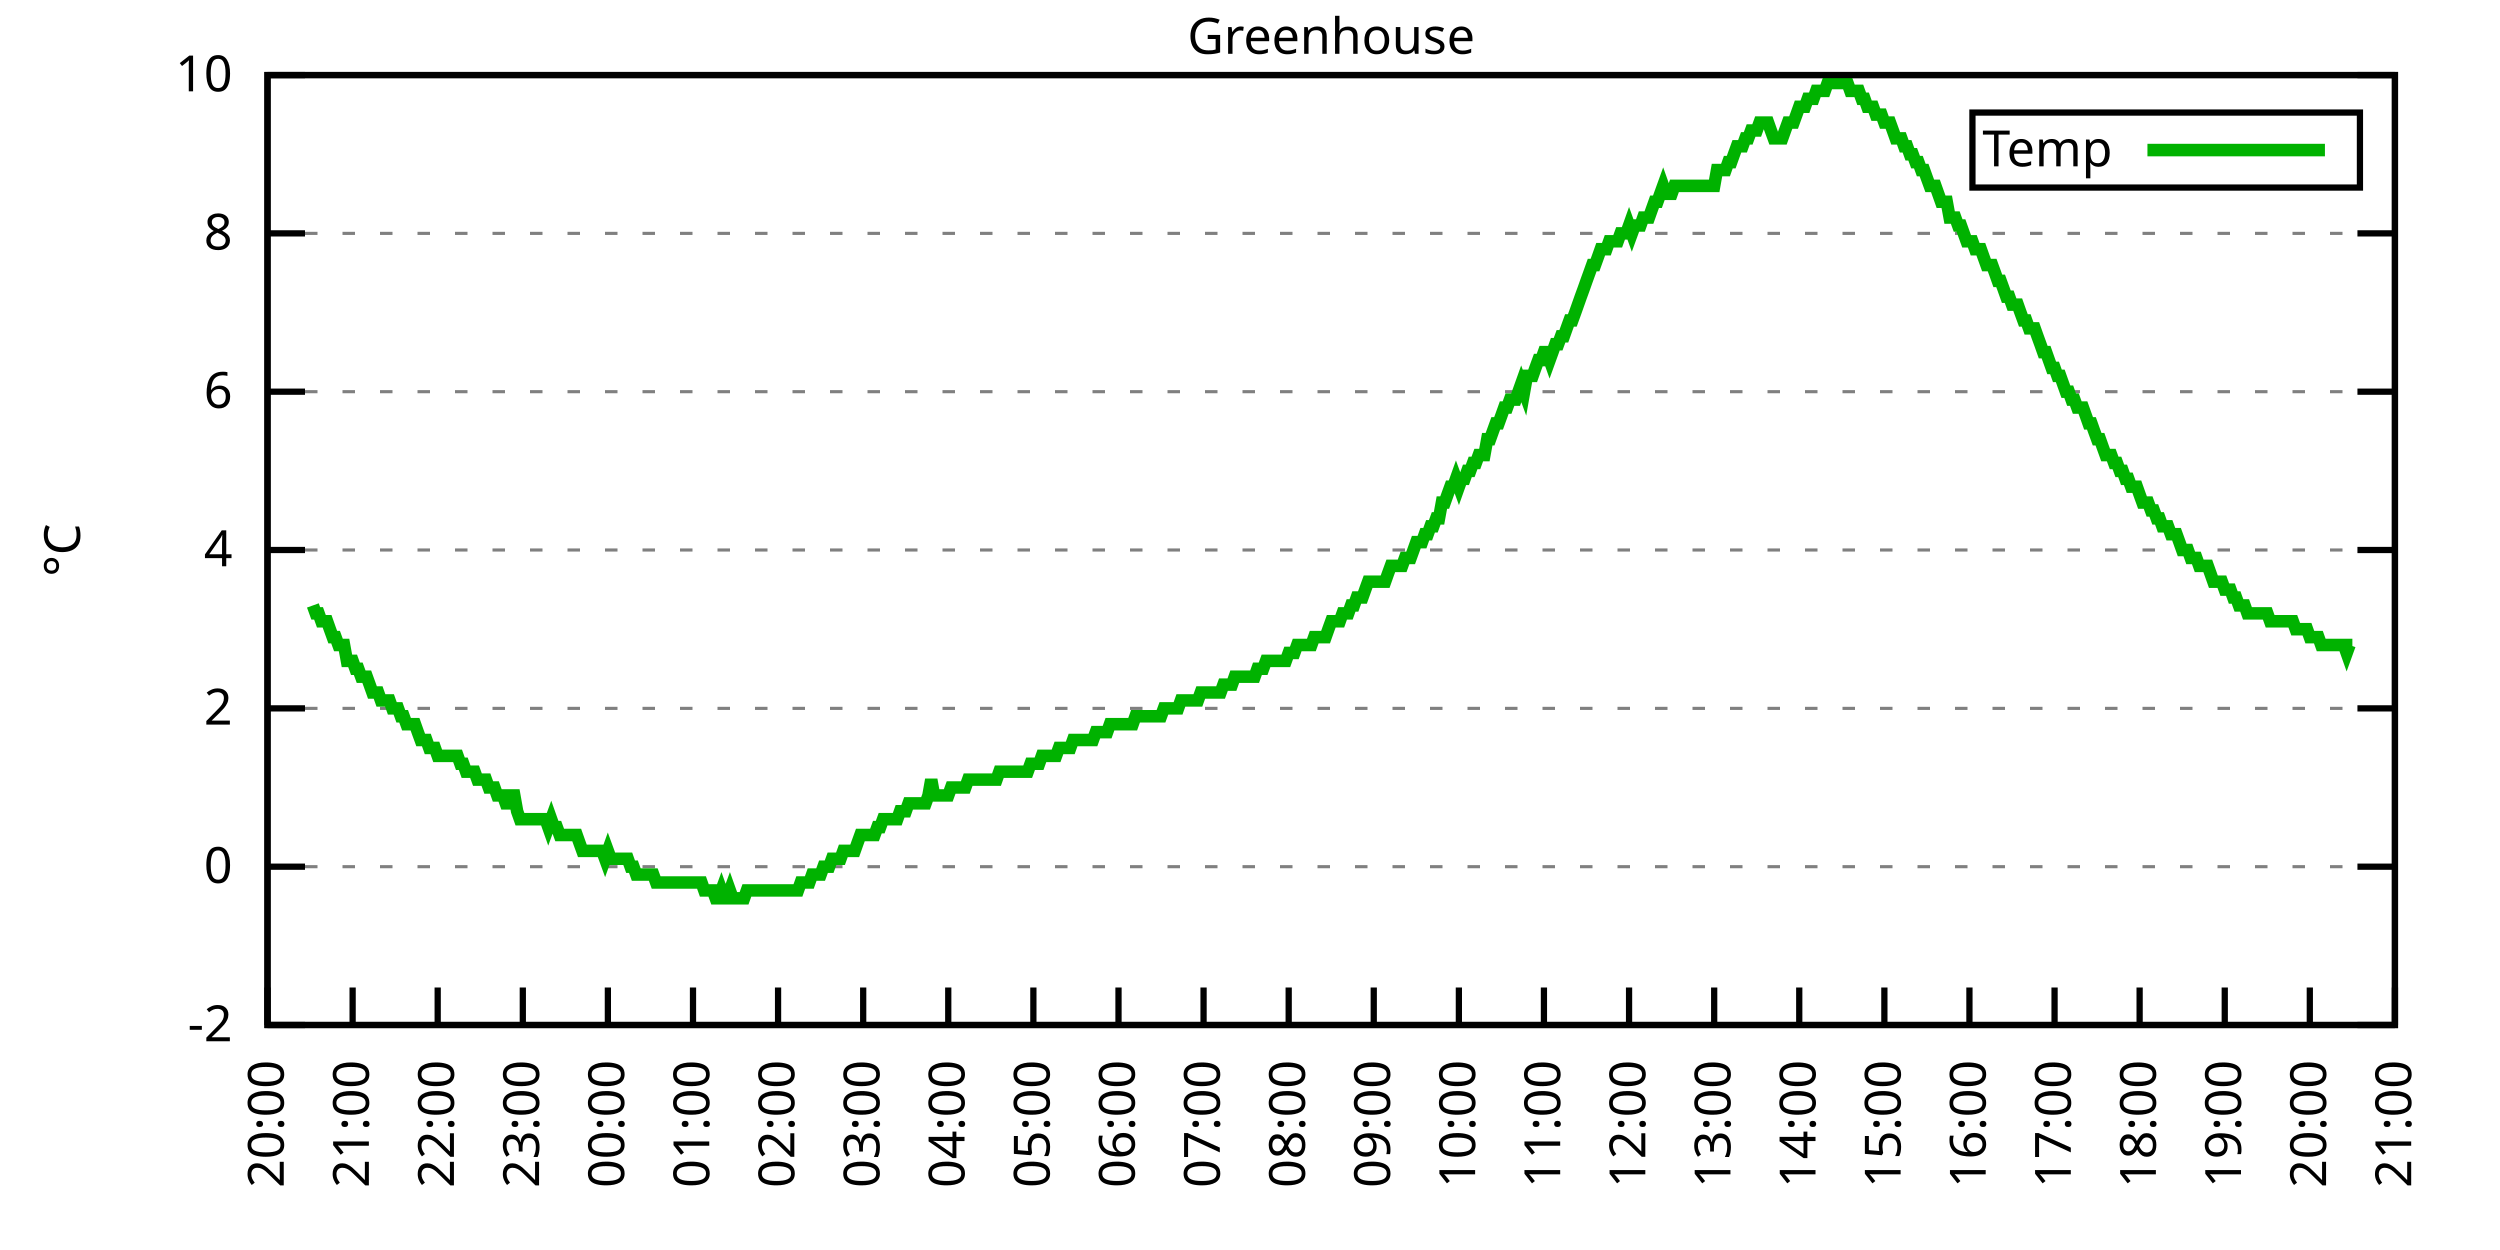
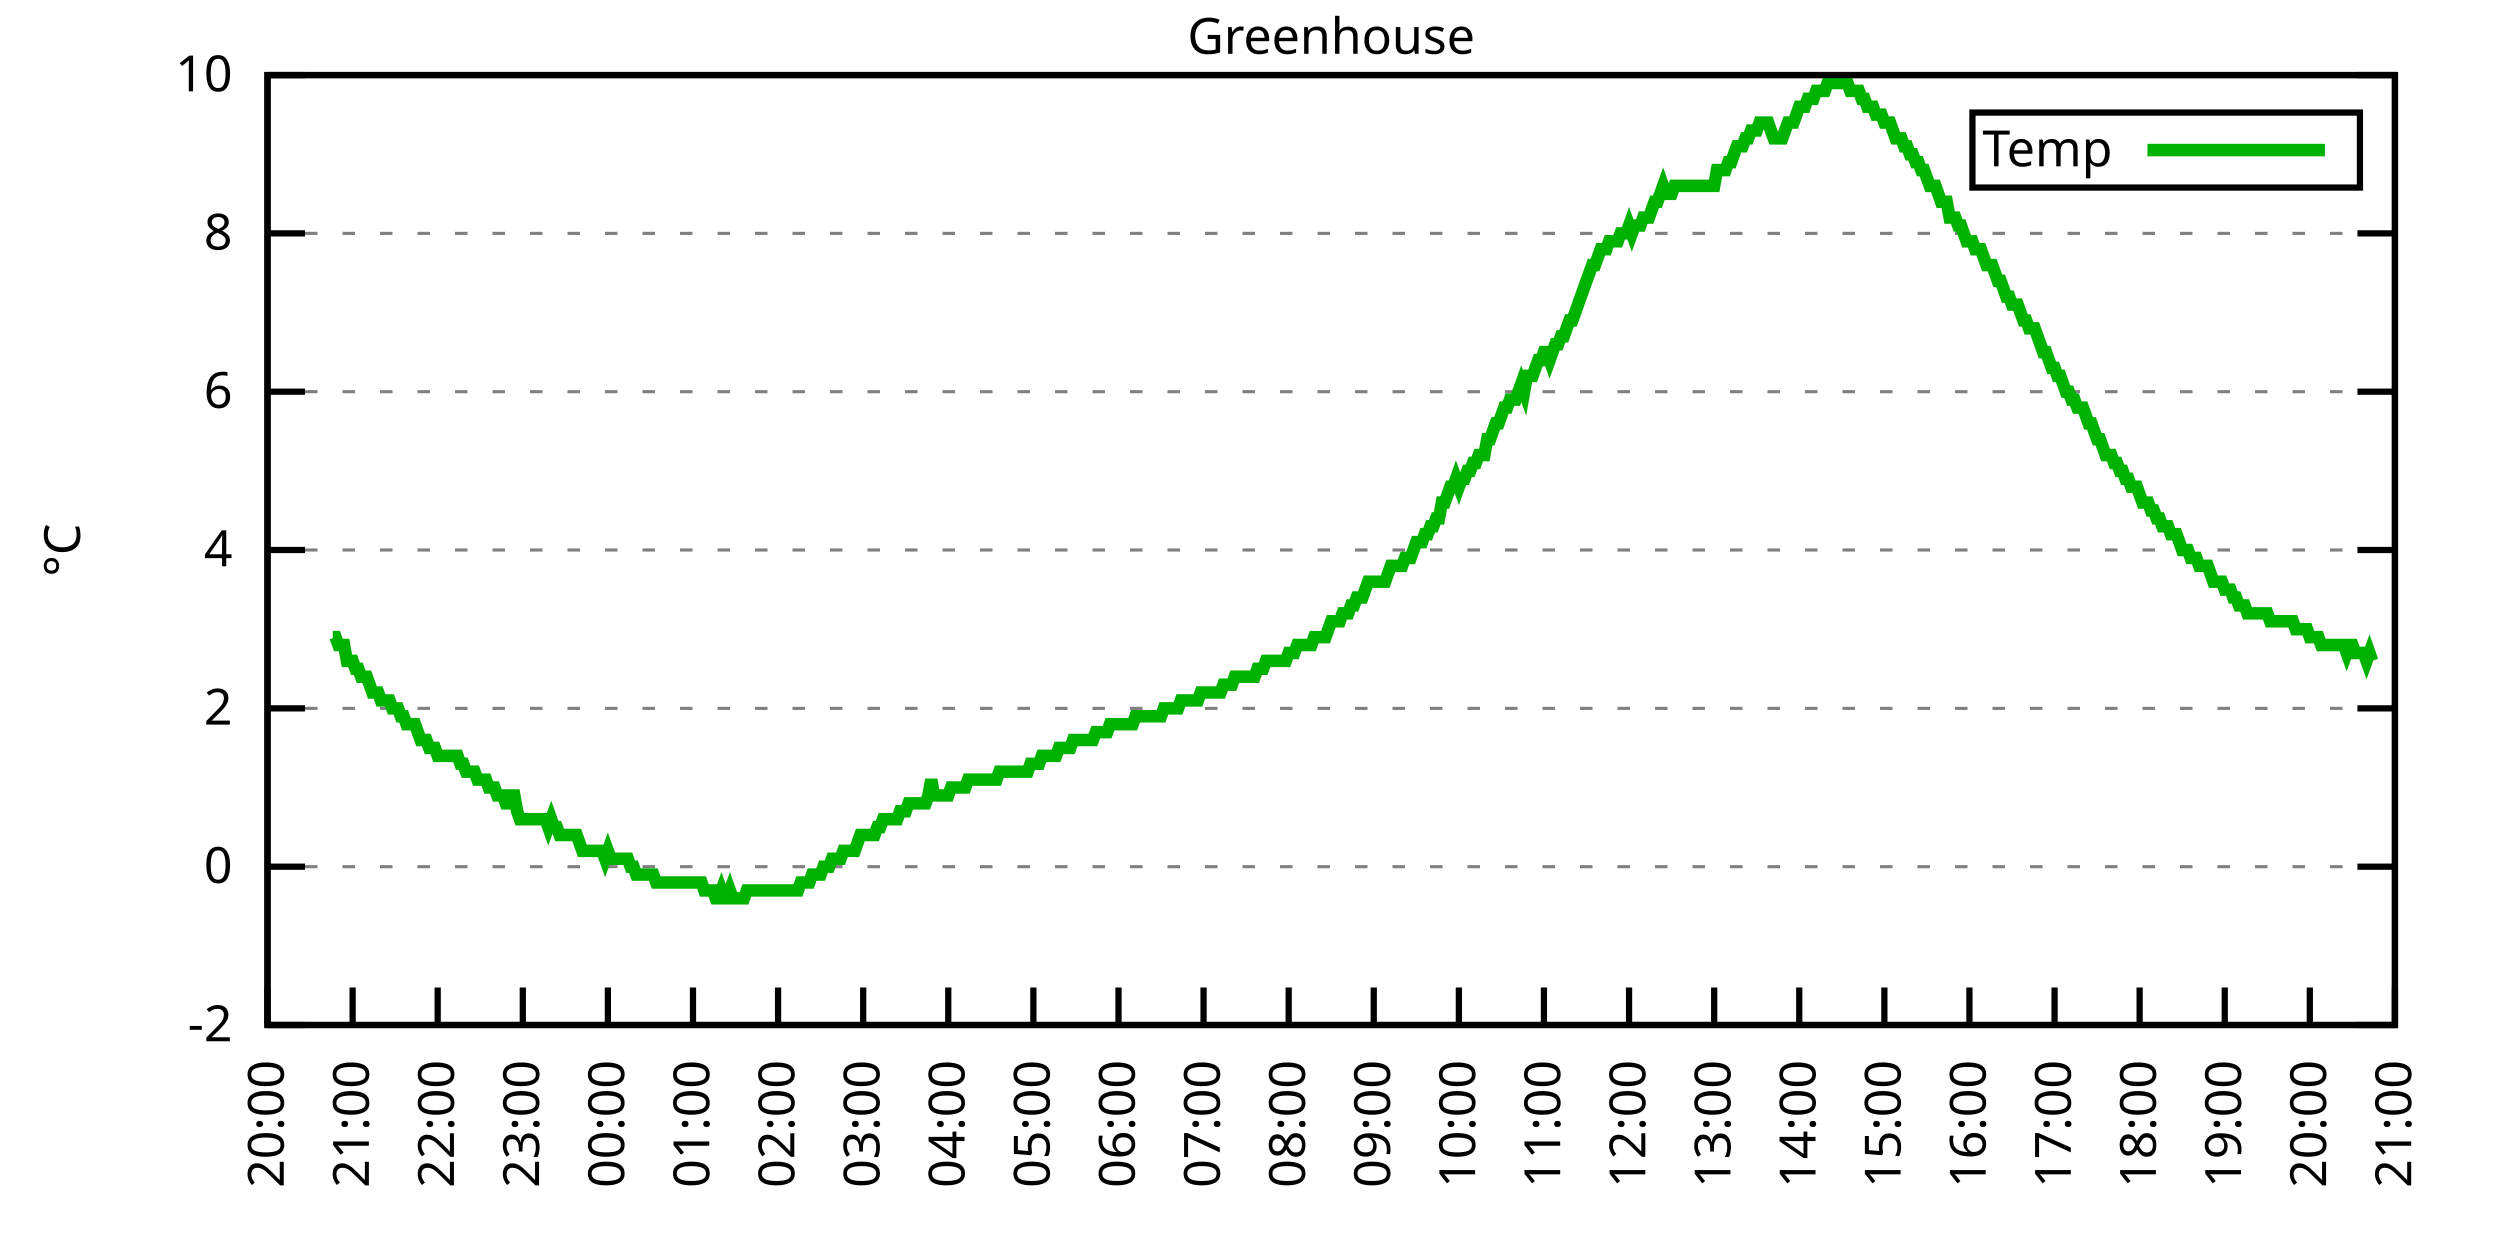
<svg xmlns="http://www.w3.org/2000/svg" xmlns:xlink="http://www.w3.org/1999/xlink" width="400" height="200" viewBox="0 0 400 200">
  <g id="gnuplot_canvas">
    <rect x="0" y="0" width="400" height="200" fill="none" />
    <defs>
      <circle id="gpDot" r="0.5" stroke-width="0.5" stroke="currentColor" />
      <path id="gpPt0" stroke-width="0.333" stroke="currentColor" d="M-1,0 h2 M0,-1 v2" />
      <path id="gpPt1" stroke-width="0.333" stroke="currentColor" d="M-1,-1 L1,1 M1,-1 L-1,1" />
      <path id="gpPt2" stroke-width="0.333" stroke="currentColor" d="M-1,0 L1,0 M0,-1 L0,1 M-1,-1 L1,1 M-1,1 L1,-1" />
      <rect id="gpPt3" stroke-width="0.333" stroke="currentColor" x="-1" y="-1" width="2" height="2" />
      <rect id="gpPt4" stroke-width="0.333" stroke="currentColor" fill="currentColor" x="-1" y="-1" width="2" height="2" />
      <circle id="gpPt5" stroke-width="0.333" stroke="currentColor" cx="0" cy="0" r="1" />
      <use xlink:href="#gpPt5" id="gpPt6" fill="currentColor" stroke="none" />
      <path id="gpPt7" stroke-width="0.333" stroke="currentColor" d="M0,-1.33 L-1.33,0.67 L1.33,0.67 z" />
      <use xlink:href="#gpPt7" id="gpPt8" fill="currentColor" stroke="none" />
      <use xlink:href="#gpPt7" id="gpPt9" stroke="currentColor" transform="rotate(180)" />
      <use xlink:href="#gpPt9" id="gpPt10" fill="currentColor" stroke="none" />
      <use xlink:href="#gpPt3" id="gpPt11" stroke="currentColor" transform="rotate(45)" />
      <use xlink:href="#gpPt11" id="gpPt12" fill="currentColor" stroke="none" />
      <path id="gpPt13" stroke-width="0.333" stroke="currentColor" d="M0,1.330 L1.265,0.411 L0.782,-1.067 L-0.782,-1.076 L-1.265,0.411 z" />
      <use xlink:href="#gpPt13" id="gpPt14" fill="currentColor" stroke="none" />
      <filter id="textbox" filterUnits="objectBoundingBox" x="0" y="0" height="1" width="1">
        <feFlood flood-color="white" flood-opacity="1" result="bgnd" />
        <feComposite in="SourceGraphic" in2="bgnd" operator="atop" />
      </filter>
      <filter id="greybox" filterUnits="objectBoundingBox" x="0" y="0" height="1" width="1">
        <feFlood flood-color="lightgrey" flood-opacity="1" result="grey" />
        <feComposite in="SourceGraphic" in2="grey" operator="atop" />
      </filter>
    </defs>
    <g fill="none" color="white" stroke="currentColor" stroke-width="1.00" stroke-linecap="butt" stroke-linejoin="miter">
</g>
    <g fill="none" color="black" stroke="currentColor" stroke-width="1.00" stroke-linecap="butt" stroke-linejoin="miter">
      <g stroke="none" shape-rendering="crispEdges">
        <polygon fill="rgb(255, 255, 255)" points="42.80,164.00 383.18,164.00 383.18,12.02 42.80,12.02 " />
      </g>
    </g>
    <g fill="none" color="black" stroke="currentColor" stroke-width="1.00" stroke-linecap="butt" stroke-linejoin="miter">
</g>
    <g fill="none" color="black" stroke="black" stroke-width="0.50" stroke-linecap="butt" stroke-linejoin="miter">
</g>
    <g fill="none" color="gray" stroke="currentColor" stroke-width="0.50" stroke-linecap="butt" stroke-linejoin="miter">
      <path stroke="gray" stroke-dasharray="2,4" class="gridline" d="M42.80,164.00 L383.19,164.00  " />
    </g>
    <g fill="none" color="gray" stroke="gray" stroke-width="1.00" stroke-linecap="butt" stroke-linejoin="miter">
</g>
    <g fill="none" color="black" stroke="currentColor" stroke-width="1.00" stroke-linecap="butt" stroke-linejoin="miter">
      <path stroke="black" d="M42.80,164.00 L48.80,164.00 M383.19,164.00 L377.19,164.00  " />
      <g transform="translate(37.20,166.60)" stroke="none" fill="black" font-family="Sans" font-size="8.00" text-anchor="end">
        <text>
          <tspan font-family="Sans">-2</tspan>
        </text>
      </g>
    </g>
    <g fill="none" color="black" stroke="currentColor" stroke-width="1.00" stroke-linecap="butt" stroke-linejoin="miter">
</g>
    <g fill="none" color="black" stroke="black" stroke-width="0.50" stroke-linecap="butt" stroke-linejoin="miter">
</g>
    <g fill="none" color="gray" stroke="currentColor" stroke-width="0.50" stroke-linecap="butt" stroke-linejoin="miter">
      <path stroke="gray" stroke-dasharray="2,4" class="gridline" d="M42.80,138.67 L383.19,138.67  " />
    </g>
    <g fill="none" color="gray" stroke="gray" stroke-width="1.00" stroke-linecap="butt" stroke-linejoin="miter">
</g>
    <g fill="none" color="black" stroke="currentColor" stroke-width="1.00" stroke-linecap="butt" stroke-linejoin="miter">
      <path stroke="black" d="M42.80,138.67 L48.80,138.67 M383.19,138.67 L377.19,138.67  " />
      <g transform="translate(37.20,141.27)" stroke="none" fill="black" font-family="Sans" font-size="8.00" text-anchor="end">
        <text>
          <tspan font-family="Sans"> 0</tspan>
        </text>
      </g>
    </g>
    <g fill="none" color="black" stroke="currentColor" stroke-width="1.00" stroke-linecap="butt" stroke-linejoin="miter">
</g>
    <g fill="none" color="black" stroke="black" stroke-width="0.50" stroke-linecap="butt" stroke-linejoin="miter">
</g>
    <g fill="none" color="gray" stroke="currentColor" stroke-width="0.50" stroke-linecap="butt" stroke-linejoin="miter">
      <path stroke="gray" stroke-dasharray="2,4" class="gridline" d="M42.80,113.34 L383.19,113.34  " />
    </g>
    <g fill="none" color="gray" stroke="gray" stroke-width="1.00" stroke-linecap="butt" stroke-linejoin="miter">
</g>
    <g fill="none" color="black" stroke="currentColor" stroke-width="1.00" stroke-linecap="butt" stroke-linejoin="miter">
      <path stroke="black" d="M42.80,113.34 L48.80,113.34 M383.19,113.34 L377.19,113.34  " />
      <g transform="translate(37.20,115.94)" stroke="none" fill="black" font-family="Sans" font-size="8.00" text-anchor="end">
        <text>
          <tspan font-family="Sans"> 2</tspan>
        </text>
      </g>
    </g>
    <g fill="none" color="black" stroke="currentColor" stroke-width="1.00" stroke-linecap="butt" stroke-linejoin="miter">
</g>
    <g fill="none" color="black" stroke="black" stroke-width="0.50" stroke-linecap="butt" stroke-linejoin="miter">
</g>
    <g fill="none" color="gray" stroke="currentColor" stroke-width="0.50" stroke-linecap="butt" stroke-linejoin="miter">
      <path stroke="gray" stroke-dasharray="2,4" class="gridline" d="M42.80,88.00 L383.19,88.00  " />
    </g>
    <g fill="none" color="gray" stroke="gray" stroke-width="1.00" stroke-linecap="butt" stroke-linejoin="miter">
</g>
    <g fill="none" color="black" stroke="currentColor" stroke-width="1.00" stroke-linecap="butt" stroke-linejoin="miter">
      <path stroke="black" d="M42.80,88.00 L48.80,88.00 M383.19,88.00 L377.19,88.00  " />
      <g transform="translate(37.20,90.60)" stroke="none" fill="black" font-family="Sans" font-size="8.00" text-anchor="end">
        <text>
          <tspan font-family="Sans"> 4</tspan>
        </text>
      </g>
    </g>
    <g fill="none" color="black" stroke="currentColor" stroke-width="1.00" stroke-linecap="butt" stroke-linejoin="miter">
</g>
    <g fill="none" color="black" stroke="black" stroke-width="0.50" stroke-linecap="butt" stroke-linejoin="miter">
</g>
    <g fill="none" color="gray" stroke="currentColor" stroke-width="0.50" stroke-linecap="butt" stroke-linejoin="miter">
      <path stroke="gray" stroke-dasharray="2,4" class="gridline" d="M42.80,62.67 L383.19,62.67  " />
    </g>
    <g fill="none" color="gray" stroke="gray" stroke-width="1.00" stroke-linecap="butt" stroke-linejoin="miter">
</g>
    <g fill="none" color="black" stroke="currentColor" stroke-width="1.00" stroke-linecap="butt" stroke-linejoin="miter">
      <path stroke="black" d="M42.80,62.67 L48.80,62.67 M383.19,62.67 L377.19,62.67  " />
      <g transform="translate(37.20,65.27)" stroke="none" fill="black" font-family="Sans" font-size="8.00" text-anchor="end">
        <text>
          <tspan font-family="Sans"> 6</tspan>
        </text>
      </g>
    </g>
    <g fill="none" color="black" stroke="currentColor" stroke-width="1.00" stroke-linecap="butt" stroke-linejoin="miter">
</g>
    <g fill="none" color="black" stroke="black" stroke-width="0.50" stroke-linecap="butt" stroke-linejoin="miter">
</g>
    <g fill="none" color="gray" stroke="currentColor" stroke-width="0.50" stroke-linecap="butt" stroke-linejoin="miter">
      <path stroke="gray" stroke-dasharray="2,4" class="gridline" d="M42.80,37.34 L383.19,37.34  " />
    </g>
    <g fill="none" color="gray" stroke="gray" stroke-width="1.00" stroke-linecap="butt" stroke-linejoin="miter">
</g>
    <g fill="none" color="black" stroke="currentColor" stroke-width="1.00" stroke-linecap="butt" stroke-linejoin="miter">
      <path stroke="black" d="M42.80,37.34 L48.80,37.34 M383.19,37.34 L377.19,37.34  " />
      <g transform="translate(37.20,39.94)" stroke="none" fill="black" font-family="Sans" font-size="8.00" text-anchor="end">
        <text>
          <tspan font-family="Sans"> 8</tspan>
        </text>
      </g>
    </g>
    <g fill="none" color="black" stroke="currentColor" stroke-width="1.00" stroke-linecap="butt" stroke-linejoin="miter">
</g>
    <g fill="none" color="black" stroke="black" stroke-width="0.50" stroke-linecap="butt" stroke-linejoin="miter">
</g>
    <g fill="none" color="gray" stroke="currentColor" stroke-width="0.50" stroke-linecap="butt" stroke-linejoin="miter">
      <path stroke="gray" stroke-dasharray="2,4" class="gridline" d="M42.80,12.01 L383.19,12.01  " />
    </g>
    <g fill="none" color="gray" stroke="gray" stroke-width="1.00" stroke-linecap="butt" stroke-linejoin="miter">
</g>
    <g fill="none" color="black" stroke="currentColor" stroke-width="1.00" stroke-linecap="butt" stroke-linejoin="miter">
      <path stroke="black" d="M42.80,12.01 L48.80,12.01 M383.19,12.01 L377.19,12.01  " />
      <g transform="translate(37.20,14.61)" stroke="none" fill="black" font-family="Sans" font-size="8.00" text-anchor="end">
        <text>
          <tspan font-family="Sans"> 10</tspan>
        </text>
      </g>
    </g>
    <g fill="none" color="black" stroke="currentColor" stroke-width="1.00" stroke-linecap="butt" stroke-linejoin="miter">
      <path stroke="black" d="M42.80,164.00 L42.80,158.00  " />
      <g transform="translate(45.40,169.60) rotate(270.00)" stroke="none" fill="black" font-family="Sans" font-size="8.00" text-anchor="end">
        <text>
          <tspan font-family="Sans">20:00</tspan>
        </text>
      </g>
    </g>
    <g fill="none" color="black" stroke="currentColor" stroke-width="1.00" stroke-linecap="butt" stroke-linejoin="miter">
      <path stroke="black" d="M56.42,164.00 L56.42,158.00  " />
      <g transform="translate(59.02,169.60) rotate(270.00)" stroke="none" fill="black" font-family="Sans" font-size="8.00" text-anchor="end">
        <text>
          <tspan font-family="Sans">21:00</tspan>
        </text>
      </g>
    </g>
    <g fill="none" color="black" stroke="currentColor" stroke-width="1.00" stroke-linecap="butt" stroke-linejoin="miter">
      <path stroke="black" d="M70.03,164.00 L70.03,158.00  " />
      <g transform="translate(72.63,169.60) rotate(270.00)" stroke="none" fill="black" font-family="Sans" font-size="8.00" text-anchor="end">
        <text>
          <tspan font-family="Sans">22:00</tspan>
        </text>
      </g>
    </g>
    <g fill="none" color="black" stroke="currentColor" stroke-width="1.00" stroke-linecap="butt" stroke-linejoin="miter">
      <path stroke="black" d="M83.65,164.00 L83.65,158.00  " />
      <g transform="translate(86.25,169.60) rotate(270.00)" stroke="none" fill="black" font-family="Sans" font-size="8.00" text-anchor="end">
        <text>
          <tspan font-family="Sans">23:00</tspan>
        </text>
      </g>
    </g>
    <g fill="none" color="black" stroke="currentColor" stroke-width="1.00" stroke-linecap="butt" stroke-linejoin="miter">
      <path stroke="black" d="M97.26,164.00 L97.26,158.00  " />
      <g transform="translate(99.86,169.60) rotate(270.00)" stroke="none" fill="black" font-family="Sans" font-size="8.00" text-anchor="end">
        <text>
          <tspan font-family="Sans">00:00</tspan>
        </text>
      </g>
    </g>
    <g fill="none" color="black" stroke="currentColor" stroke-width="1.00" stroke-linecap="butt" stroke-linejoin="miter">
      <path stroke="black" d="M110.88,164.00 L110.88,158.00  " />
      <g transform="translate(113.48,169.60) rotate(270.00)" stroke="none" fill="black" font-family="Sans" font-size="8.00" text-anchor="end">
        <text>
          <tspan font-family="Sans">01:00</tspan>
        </text>
      </g>
    </g>
    <g fill="none" color="black" stroke="currentColor" stroke-width="1.00" stroke-linecap="butt" stroke-linejoin="miter">
      <path stroke="black" d="M124.49,164.00 L124.49,158.00  " />
      <g transform="translate(127.09,169.60) rotate(270.00)" stroke="none" fill="black" font-family="Sans" font-size="8.00" text-anchor="end">
        <text>
          <tspan font-family="Sans">02:00</tspan>
        </text>
      </g>
    </g>
    <g fill="none" color="black" stroke="currentColor" stroke-width="1.00" stroke-linecap="butt" stroke-linejoin="miter">
      <path stroke="black" d="M138.11,164.00 L138.11,158.00  " />
      <g transform="translate(140.71,169.60) rotate(270.00)" stroke="none" fill="black" font-family="Sans" font-size="8.00" text-anchor="end">
        <text>
          <tspan font-family="Sans">03:00</tspan>
        </text>
      </g>
    </g>
    <g fill="none" color="black" stroke="currentColor" stroke-width="1.00" stroke-linecap="butt" stroke-linejoin="miter">
      <path stroke="black" d="M151.72,164.00 L151.72,158.00  " />
      <g transform="translate(154.32,169.60) rotate(270.00)" stroke="none" fill="black" font-family="Sans" font-size="8.00" text-anchor="end">
        <text>
          <tspan font-family="Sans">04:00</tspan>
        </text>
      </g>
    </g>
    <g fill="none" color="black" stroke="currentColor" stroke-width="1.00" stroke-linecap="butt" stroke-linejoin="miter">
      <path stroke="black" d="M165.34,164.00 L165.34,158.00  " />
      <g transform="translate(167.94,169.60) rotate(270.00)" stroke="none" fill="black" font-family="Sans" font-size="8.00" text-anchor="end">
        <text>
          <tspan font-family="Sans">05:00</tspan>
        </text>
      </g>
    </g>
    <g fill="none" color="black" stroke="currentColor" stroke-width="1.00" stroke-linecap="butt" stroke-linejoin="miter">
      <path stroke="black" d="M178.96,164.00 L178.96,158.00  " />
      <g transform="translate(181.56,169.60) rotate(270.00)" stroke="none" fill="black" font-family="Sans" font-size="8.00" text-anchor="end">
        <text>
          <tspan font-family="Sans">06:00</tspan>
        </text>
      </g>
    </g>
    <g fill="none" color="black" stroke="currentColor" stroke-width="1.00" stroke-linecap="butt" stroke-linejoin="miter">
      <path stroke="black" d="M192.57,164.00 L192.57,158.00  " />
      <g transform="translate(195.17,169.60) rotate(270.00)" stroke="none" fill="black" font-family="Sans" font-size="8.00" text-anchor="end">
        <text>
          <tspan font-family="Sans">07:00</tspan>
        </text>
      </g>
    </g>
    <g fill="none" color="black" stroke="currentColor" stroke-width="1.00" stroke-linecap="butt" stroke-linejoin="miter">
      <path stroke="black" d="M206.19,164.00 L206.19,158.00  " />
      <g transform="translate(208.79,169.60) rotate(270.00)" stroke="none" fill="black" font-family="Sans" font-size="8.00" text-anchor="end">
        <text>
          <tspan font-family="Sans">08:00</tspan>
        </text>
      </g>
    </g>
    <g fill="none" color="black" stroke="currentColor" stroke-width="1.00" stroke-linecap="butt" stroke-linejoin="miter">
      <path stroke="black" d="M219.80,164.00 L219.80,158.00  " />
      <g transform="translate(222.40,169.60) rotate(270.00)" stroke="none" fill="black" font-family="Sans" font-size="8.00" text-anchor="end">
        <text>
          <tspan font-family="Sans">09:00</tspan>
        </text>
      </g>
    </g>
    <g fill="none" color="black" stroke="currentColor" stroke-width="1.00" stroke-linecap="butt" stroke-linejoin="miter">
      <path stroke="black" d="M233.42,164.00 L233.42,158.00  " />
      <g transform="translate(236.02,169.60) rotate(270.00)" stroke="none" fill="black" font-family="Sans" font-size="8.00" text-anchor="end">
        <text>
          <tspan font-family="Sans">10:00</tspan>
        </text>
      </g>
    </g>
    <g fill="none" color="black" stroke="currentColor" stroke-width="1.00" stroke-linecap="butt" stroke-linejoin="miter">
      <path stroke="black" d="M247.03,164.00 L247.03,158.00  " />
      <g transform="translate(249.63,169.60) rotate(270.00)" stroke="none" fill="black" font-family="Sans" font-size="8.00" text-anchor="end">
        <text>
          <tspan font-family="Sans">11:00</tspan>
        </text>
      </g>
    </g>
    <g fill="none" color="black" stroke="currentColor" stroke-width="1.00" stroke-linecap="butt" stroke-linejoin="miter">
      <path stroke="black" d="M260.65,164.00 L260.65,158.00  " />
      <g transform="translate(263.25,169.60) rotate(270.00)" stroke="none" fill="black" font-family="Sans" font-size="8.00" text-anchor="end">
        <text>
          <tspan font-family="Sans">12:00</tspan>
        </text>
      </g>
    </g>
    <g fill="none" color="black" stroke="currentColor" stroke-width="1.00" stroke-linecap="butt" stroke-linejoin="miter">
      <path stroke="black" d="M274.27,164.00 L274.27,158.00  " />
      <g transform="translate(276.87,169.60) rotate(270.00)" stroke="none" fill="black" font-family="Sans" font-size="8.00" text-anchor="end">
        <text>
          <tspan font-family="Sans">13:00</tspan>
        </text>
      </g>
    </g>
    <g fill="none" color="black" stroke="currentColor" stroke-width="1.00" stroke-linecap="butt" stroke-linejoin="miter">
      <path stroke="black" d="M287.88,164.00 L287.88,158.00  " />
      <g transform="translate(290.48,169.60) rotate(270.00)" stroke="none" fill="black" font-family="Sans" font-size="8.00" text-anchor="end">
        <text>
          <tspan font-family="Sans">14:00</tspan>
        </text>
      </g>
    </g>
    <g fill="none" color="black" stroke="currentColor" stroke-width="1.00" stroke-linecap="butt" stroke-linejoin="miter">
      <path stroke="black" d="M301.50,164.00 L301.50,158.00  " />
      <g transform="translate(304.10,169.60) rotate(270.00)" stroke="none" fill="black" font-family="Sans" font-size="8.00" text-anchor="end">
        <text>
          <tspan font-family="Sans">15:00</tspan>
        </text>
      </g>
    </g>
    <g fill="none" color="black" stroke="currentColor" stroke-width="1.00" stroke-linecap="butt" stroke-linejoin="miter">
      <path stroke="black" d="M315.11,164.00 L315.11,158.00  " />
      <g transform="translate(317.71,169.60) rotate(270.00)" stroke="none" fill="black" font-family="Sans" font-size="8.00" text-anchor="end">
        <text>
          <tspan font-family="Sans">16:00</tspan>
        </text>
      </g>
    </g>
    <g fill="none" color="black" stroke="currentColor" stroke-width="1.00" stroke-linecap="butt" stroke-linejoin="miter">
      <path stroke="black" d="M328.73,164.00 L328.73,158.00  " />
      <g transform="translate(331.33,169.60) rotate(270.00)" stroke="none" fill="black" font-family="Sans" font-size="8.00" text-anchor="end">
        <text>
          <tspan font-family="Sans">17:00</tspan>
        </text>
      </g>
    </g>
    <g fill="none" color="black" stroke="currentColor" stroke-width="1.00" stroke-linecap="butt" stroke-linejoin="miter">
      <path stroke="black" d="M342.34,164.00 L342.34,158.00  " />
      <g transform="translate(344.94,169.60) rotate(270.00)" stroke="none" fill="black" font-family="Sans" font-size="8.00" text-anchor="end">
        <text>
          <tspan font-family="Sans">18:00</tspan>
        </text>
      </g>
    </g>
    <g fill="none" color="black" stroke="currentColor" stroke-width="1.00" stroke-linecap="butt" stroke-linejoin="miter">
      <path stroke="black" d="M355.96,164.00 L355.96,158.00  " />
      <g transform="translate(358.56,169.60) rotate(270.00)" stroke="none" fill="black" font-family="Sans" font-size="8.00" text-anchor="end">
        <text>
          <tspan font-family="Sans">19:00</tspan>
        </text>
      </g>
    </g>
    <g fill="none" color="black" stroke="currentColor" stroke-width="1.00" stroke-linecap="butt" stroke-linejoin="miter">
      <path stroke="black" d="M369.57,164.00 L369.57,158.00  " />
      <g transform="translate(372.17,169.60) rotate(270.00)" stroke="none" fill="black" font-family="Sans" font-size="8.00" text-anchor="end">
        <text>
          <tspan font-family="Sans">20:00</tspan>
        </text>
      </g>
    </g>
    <g fill="none" color="black" stroke="currentColor" stroke-width="1.00" stroke-linecap="butt" stroke-linejoin="miter">
      <path stroke="black" d="M383.19,164.00 L383.19,158.00  " />
      <g transform="translate(385.79,169.60) rotate(270.00)" stroke="none" fill="black" font-family="Sans" font-size="8.00" text-anchor="end">
        <text>
          <tspan font-family="Sans">21:00</tspan>
        </text>
      </g>
    </g>
    <g fill="none" color="black" stroke="currentColor" stroke-width="1.00" stroke-linecap="butt" stroke-linejoin="miter">
</g>
    <g fill="none" color="black" stroke="currentColor" stroke-width="1.00" stroke-linecap="butt" stroke-linejoin="miter">
      <path stroke="black" d="M42.80,12.01 L42.80,164.00 L383.19,164.00 L383.19,12.01 L42.80,12.01 Z  " />
    </g>
    <g fill="none" color="black" stroke="currentColor" stroke-width="1.00" stroke-linecap="butt" stroke-linejoin="miter">
</g>
    <g fill="none" color="black" stroke="currentColor" stroke-width="1.00" stroke-linecap="butt" stroke-linejoin="miter">
      <path stroke="black" d="M315.59,30.01 L315.59,18.01 L377.59,18.01 L377.59,30.01 L315.59,30.01 Z  " />
    </g>
    <g id="Greenhouse_plot_1">
      <g fill="none" color="white" stroke="black" stroke-width="2.00" stroke-linecap="butt" stroke-linejoin="miter">
</g>
      <g fill="none" color="black" stroke="currentColor" stroke-width="2.00" stroke-linecap="butt" stroke-linejoin="miter">
        <g transform="translate(337.99,26.61)" stroke="none" fill="black" font-family="Sans" font-size="8.00" text-anchor="end">
          <text>
            <tspan font-family="Sans">Temp</tspan>
          </text>
        </g>
      </g>
      <g fill="none" color="black" stroke="currentColor" stroke-width="2.00" stroke-linecap="butt" stroke-linejoin="miter">
-         <path stroke="rgb(  0, 178,   0)" d="M343.59,24.01 L371.99,24.01 M50.06,96.87 L50.52,98.14 L50.97,98.14 L51.42,99.40 L51.88,99.40 L52.33,99.40   L52.78,100.67 L53.24,101.94 L53.69,101.94 L54.15,103.20 L54.60,103.20 L55.05,103.20 L55.51,105.74 L55.96,105.74   L56.42,105.74 L56.87,107.00 L57.32,107.00 L57.78,108.27 L58.23,108.27 L58.68,108.27 L59.14,109.54 L59.59,110.80   L60.05,110.80 L60.50,110.80 L60.95,112.07 L61.41,112.07 L61.86,112.07 L62.32,112.07 L62.77,113.34 L63.22,113.34   L63.68,113.34 L64.13,114.60 L64.58,114.60 L65.04,115.87 L65.49,115.87 L65.95,115.87 L66.40,115.87 L66.85,117.14   L67.31,118.40 L67.76,118.40 L68.22,118.40 L68.67,119.67 L69.12,119.67 L69.58,119.67 L70.03,120.94 L70.49,120.94   L70.94,120.94 L71.39,120.94 L71.85,120.94 L72.30,120.94 L72.75,120.94 L73.21,120.94 L73.66,122.20 L74.12,122.20   L74.57,123.47 L75.02,123.47 L75.48,123.47 L75.93,123.47 L76.39,124.74 L76.84,124.74 L77.29,124.74 L77.75,124.74   L78.20,126.00 L78.65,126.00 L79.11,126.00 L79.56,127.27 L80.02,127.27 L80.47,127.27 L80.92,128.54 L81.38,128.54   L81.83,127.27 L82.29,127.27 L82.74,129.80 L83.19,131.07 L83.65,131.07 L84.10,131.07 L84.55,131.07 L85.01,131.07   L85.46,131.07 L85.92,131.07 L86.37,131.07 L86.82,131.07 L87.28,131.07 L87.73,132.34 L88.19,131.07 L88.64,132.34   L89.09,132.34 L89.55,133.60 L90.00,133.60 L90.45,133.60 L90.91,133.60 L91.36,133.60 L91.82,133.60 L92.27,133.60   L92.72,134.87 L93.18,136.14 L93.63,136.14 L94.09,136.14 L94.54,136.14 L94.99,136.14 L95.45,136.14 L95.90,136.14   L96.35,136.14 L96.81,137.40 L97.26,136.14 L97.72,137.40 L98.17,137.40 L98.62,137.40 L99.08,137.40 L99.53,137.40   L99.99,137.40 L100.44,137.40 L100.89,138.67 L101.35,138.67 L101.80,139.93 L102.25,139.93 L102.71,139.93 L103.16,139.93   L103.62,139.93 L104.07,139.93 L104.52,139.93 L104.98,141.20 L105.43,141.20 L105.89,141.20 L106.34,141.20 L106.79,141.20   L107.25,141.20 L107.70,141.20 L108.15,141.20 L108.61,141.20 L109.06,141.20 L109.52,141.20 L109.97,141.20 L110.42,141.20   L110.88,141.20 L111.33,141.20 L111.79,141.20 L112.24,141.20 L112.69,142.47 L113.15,142.47 L113.60,142.47 L114.05,142.47   L114.51,143.73 L114.96,143.73 L115.42,142.47 L115.87,143.73 L116.32,143.73 L116.78,142.47 L117.23,143.73 L117.69,143.73   L118.14,143.73 L118.59,143.73 L119.05,143.73 L119.50,142.47 L119.96,142.47 L120.41,142.47 L120.86,142.47 L121.32,142.47   L121.77,142.47 L122.22,142.47 L122.68,142.47 L123.13,142.47 L123.59,142.47 L124.04,142.47 L124.49,142.47 L124.95,142.47   L125.40,142.47 L125.86,142.47 L126.31,142.47 L126.76,142.47 L127.22,142.47 L127.67,142.47 L128.12,141.20 L128.58,141.20   L129.03,141.20 L129.49,141.20 L129.94,139.93 L130.39,139.93 L130.85,139.93 L131.30,139.93 L131.76,138.67 L132.21,138.67   L132.66,138.67 L133.12,137.40 L133.57,137.40 L134.02,137.40 L134.48,137.40 L134.93,136.14 L135.39,136.14 L135.84,136.14   L136.29,136.14 L136.75,136.14 L137.20,134.87 L137.66,133.60 L138.11,133.60 L138.56,133.60 L139.02,133.60 L139.47,133.60   L139.92,133.60 L140.38,132.34 L140.83,132.34 L141.29,131.07 L141.74,131.07 L142.19,131.07 L142.65,131.07 L143.10,131.07   L143.56,131.07 L144.01,129.80 L144.46,129.80 L144.92,129.80 L145.37,128.54 L145.82,128.54 L146.28,128.54 L146.73,128.54   L147.19,128.54 L147.64,128.54 L148.09,128.54 L148.55,127.27 L149.00,124.74 L149.46,127.27 L149.91,127.27 L150.36,127.27   L150.82,127.27 L151.27,127.27 L151.72,127.27 L152.18,126.00 L152.63,126.00 L153.09,126.00 L153.54,126.00 L153.99,126.00   L154.45,126.00 L154.90,124.74 L155.36,124.74 L155.81,124.74 L156.26,124.74 L156.72,124.74 L157.17,124.74 L157.62,124.74   L158.08,124.74 L158.53,124.74 L158.99,124.74 L159.44,124.74 L159.89,123.47 L160.35,123.47 L160.80,123.47 L161.26,123.47   L161.71,123.47 L162.16,123.47 L162.62,123.47 L163.07,123.47 L163.52,123.47 L163.98,123.47 L164.43,123.47 L164.89,122.20   L165.34,122.20 L165.79,122.20 L166.25,122.20 L166.70,120.94 L167.16,120.94 L167.61,120.94 L168.06,120.94 L168.52,120.94   L168.97,120.94 L169.43,119.67 L169.88,119.67 L170.33,119.67 L170.79,119.67 L171.24,119.67 L171.69,118.40 L172.15,118.40   L172.60,118.40 L173.06,118.40 L173.51,118.40 L173.96,118.40 L174.42,118.40 L174.87,118.40 L175.33,117.14 L175.78,117.14   L176.23,117.14 L176.69,117.14 L177.14,117.14 L177.59,115.87 L178.05,115.87 L178.50,115.87 L178.96,115.87 L179.41,115.87   L179.86,115.87 L180.32,115.87 L180.77,115.87 L181.23,115.87 L181.68,114.60 L182.13,114.60 L182.59,114.60 L183.04,114.60   L183.49,114.60 L183.95,114.60 L184.40,114.60 L184.86,114.60 L185.31,114.60 L185.76,114.60 L186.22,113.34 L186.67,113.34   L187.13,113.34 L187.58,113.34 L188.03,113.34 L188.49,113.34 L188.94,112.07 L189.39,112.07 L189.85,112.07 L190.30,112.07   L190.76,112.07 L191.21,112.07 L191.66,112.07 L192.12,110.80 L192.57,110.80 L193.03,110.80 L193.48,110.80 L193.93,110.80   L194.39,110.80 L194.84,110.80 L195.29,110.80 L195.75,109.54 L196.20,109.54 L196.66,109.54 L197.11,109.54 L197.56,108.27   L198.02,108.27 L198.47,108.27 L198.93,108.27 L199.38,108.27 L199.83,108.27 L200.29,108.27 L200.74,108.27 L201.19,107.00   L201.65,107.00 L202.10,107.00 L202.56,105.74 L203.01,105.74 L203.46,105.74 L203.92,105.74 L204.37,105.74 L204.83,105.74   L205.28,105.74 L205.73,105.74 L206.19,104.47 L206.64,104.47 L207.09,104.47 L207.55,103.20 L208.00,103.20 L208.46,103.20   L208.91,103.20 L209.36,103.20 L209.82,103.20 L210.27,101.94 L210.73,101.94 L211.18,101.94 L211.63,101.94 L212.09,101.94   L212.54,100.67 L213.00,99.40 L213.45,99.40 L213.90,99.40 L214.36,99.40 L214.81,98.14 L215.26,98.14 L215.72,98.14   L216.17,96.87 L216.63,96.87 L217.08,95.60 L217.53,95.60 L217.99,95.60 L218.44,94.34 L218.90,93.07 L219.35,93.07   L219.80,93.07 L220.26,93.07 L220.71,93.07 L221.16,93.07 L221.62,93.07 L222.07,91.80 L222.53,90.54 L222.98,90.54   L223.43,90.54 L223.89,90.54 L224.34,90.54 L224.80,89.27 L225.25,89.27 L225.70,89.27 L226.16,88.00 L226.61,86.74   L227.06,86.74 L227.52,86.74 L227.97,85.47 L228.43,85.47 L228.88,84.21 L229.33,84.21 L229.79,82.94 L230.24,82.94   L230.70,80.41 L231.15,80.41 L231.60,79.14 L232.06,77.87 L232.51,77.87 L232.96,76.61 L233.42,77.87 L233.87,76.61   L234.33,76.61 L234.78,75.34 L235.23,75.34 L235.69,74.07 L236.14,74.07 L236.60,72.81 L237.05,72.81 L237.50,72.81   L237.96,70.27 L238.41,70.27 L238.86,69.01 L239.32,67.74 L239.77,67.74 L240.23,66.47 L240.68,65.21 L241.13,65.21   L241.59,63.94 L242.04,63.94 L242.50,63.94 L242.95,62.67 L243.40,61.41 L243.86,62.67 L244.31,60.14 L244.76,60.14   L245.22,60.14 L245.67,58.87 L246.13,57.61 L246.58,57.61 L247.03,56.34 L247.49,56.34 L247.94,57.61 L248.40,56.34   L248.85,55.07 L249.30,55.07 L249.76,53.81 L250.21,53.81 L250.66,52.54 L251.12,51.27 L251.57,51.27 L252.03,50.01   L252.48,48.74 L252.93,47.47 L253.39,46.21 L253.84,44.94 L254.30,43.67 L254.75,42.41 L255.20,42.41 L255.66,41.14   L256.11,39.87 L256.56,39.87 L257.02,39.87 L257.47,38.61 L257.93,38.61 L258.38,38.61 L258.83,38.61 L259.29,37.34   L259.74,37.34 L260.20,37.34 L260.65,36.08 L261.10,37.34 L261.56,36.08 L262.01,36.08 L262.47,36.08 L262.92,34.81   L263.37,34.81 L263.83,34.81 L264.28,33.54 L264.73,32.28 L265.19,32.28 L265.64,31.01 L266.10,29.74 L266.55,31.01   L267.00,31.01 L267.46,31.01 L267.91,29.74 L268.37,29.74 L268.82,29.74 L269.27,29.74 L269.73,29.74 L270.18,29.74   L270.63,29.74 L271.09,29.74 L271.54,29.74 L272.00,29.74 L272.45,29.74 L272.90,29.74 L273.36,29.74 L273.81,29.74   L274.27,29.74 L274.72,27.21 L275.17,27.21 L275.63,27.21 L276.08,27.21 L276.53,25.94 L276.99,25.94 L277.44,24.68   L277.90,23.41 L278.35,23.41 L278.80,23.41 L279.26,22.14 L279.71,22.14 L280.17,20.88 L280.62,20.88 L281.07,20.88   L281.53,19.61 L281.98,19.61 L282.43,19.61 L282.89,19.61 L283.34,20.88 L283.80,22.14 L284.25,22.14 L284.70,22.14   L285.16,22.14 L285.61,20.88 L286.07,19.61 L286.52,19.61 L286.97,19.61 L287.43,18.34 L287.88,17.08 L288.33,17.08   L288.79,17.08 L289.24,15.81 L289.70,15.81 L290.15,15.81 L290.60,14.54 L291.06,14.54 L291.51,14.54 L291.97,14.54   L292.42,13.28 L292.87,13.28 L293.33,13.28 L293.78,13.28 L294.23,13.28 L294.69,13.28 L295.14,13.28 L295.60,13.28   L296.05,14.54 L296.50,14.54 L296.96,14.54 L297.41,14.54 L297.87,15.81 L298.32,15.81 L298.77,17.08 L299.23,17.08   L299.68,17.08 L300.13,18.34 L300.59,18.34 L301.04,18.34 L301.50,19.61 L301.95,19.61 L302.40,19.61 L302.86,20.88   L303.31,22.14 L303.77,22.14 L304.22,22.14 L304.67,23.41 L305.13,23.41 L305.58,24.68 L306.03,24.68 L306.49,25.94   L306.94,25.94 L307.40,27.21 L307.85,27.21 L308.30,28.48 L308.76,29.74 L309.21,29.74 L309.67,29.74 L310.12,31.01   L310.57,32.28 L311.03,32.28 L311.48,32.28 L311.94,34.81 L312.39,34.81 L312.84,34.81 L313.30,36.08 L313.75,36.08   L314.20,37.34 L314.66,38.61 L315.11,38.61 L315.57,38.61 L316.02,39.87 L316.47,39.87 L316.93,39.87 L317.38,41.14   L317.84,42.41 L318.29,42.41 L318.74,42.41 L319.20,43.67 L319.65,44.94 L320.10,44.94 L320.56,46.21 L321.01,47.47   L321.47,47.47 L321.92,48.74 L322.37,48.74 L322.83,48.74 L323.28,50.01 L323.74,51.27 L324.19,51.27 L324.64,52.54   L325.10,52.54 L325.55,52.54 L326.00,53.81 L326.46,55.07 L326.91,56.34 L327.37,56.34 L327.82,57.61 L328.27,58.87   L328.73,58.87 L329.18,60.14 L329.64,60.14 L330.09,61.41 L330.54,62.67 L331.00,62.67 L331.45,63.94 L331.90,63.94   L332.36,65.21 L332.81,65.21 L333.27,65.21 L333.72,66.47 L334.17,67.74 L334.63,67.74 L335.08,69.01 L335.54,70.27   L335.99,70.27 L336.44,71.54 L336.90,72.81 L337.35,72.81 L337.80,72.81 L338.26,74.07 L338.71,74.07 L339.17,75.34   L339.62,75.34 L340.07,76.61 L340.53,76.61 L340.98,77.87 L341.44,77.87 L341.89,77.87 L342.34,79.14 L342.80,80.41   L343.25,80.41 L343.70,80.41 L344.16,81.67 L344.61,81.67 L345.07,82.94 L345.52,82.94 L345.97,84.21 L346.43,84.21   L346.88,84.21 L347.34,85.47 L347.79,85.47 L348.24,85.47 L348.70,86.74 L349.15,88.00 L349.60,88.00 L350.06,88.00   L350.51,89.27 L350.97,89.27 L351.42,89.27 L351.87,90.54 L352.33,90.54 L352.78,90.54 L353.24,90.54 L353.69,91.80   L354.14,93.07 L354.60,93.07 L355.05,93.07 L355.50,93.07 L355.96,94.34 L356.41,94.34 L356.87,94.34 L357.32,95.60   L357.77,95.60 L358.23,96.87 L358.68,96.87 L359.14,96.87 L359.59,98.14 L360.04,98.14 L360.50,98.14 L360.95,98.14   L361.41,98.14 L361.86,98.14 L362.31,98.14 L362.77,98.14 L363.22,99.40 L363.67,99.40 L364.13,99.40 L364.58,99.40   L365.04,99.40 L365.49,99.40 L365.94,99.40 L366.40,99.40 L366.85,99.40 L367.31,100.67 L367.76,100.67 L368.21,100.67   L368.67,100.67 L369.12,100.67 L369.57,101.94 L370.03,101.94 L370.48,101.94 L370.94,101.94 L371.39,103.20 L371.84,103.20   L372.30,103.20 L372.75,103.20 L373.21,103.20 L373.66,103.20 L374.11,103.20 L374.57,103.20 L375.02,103.20 L375.47,104.47   L375.93,103.20 L376.38,103.20  " />
+         <path stroke="rgb(  0, 178,   0)" d="M343.59,24.01 L371.99,24.01 M53.24,101.94 L53.69,101.94 L54.15,103.20 L54.60,103.20 L55.05,103.20 L55.51,105.74   L55.96,105.74 L56.42,105.74 L56.87,107.00 L57.32,107.00 L57.78,108.27 L58.23,108.27 L58.68,108.27 L59.14,109.54   L59.59,110.80 L60.05,110.80 L60.50,110.80 L60.95,112.07 L61.41,112.07 L61.86,112.07 L62.32,112.07 L62.77,113.34   L63.22,113.34 L63.68,113.34 L64.13,114.60 L64.58,114.60 L65.04,115.87 L65.49,115.87 L65.95,115.87 L66.40,115.87   L66.85,117.14 L67.31,118.40 L67.76,118.40 L68.22,118.40 L68.67,119.67 L69.12,119.67 L69.58,119.67 L70.03,120.94   L70.49,120.94 L70.94,120.94 L71.39,120.94 L71.85,120.94 L72.30,120.94 L72.75,120.94 L73.21,120.94 L73.66,122.20   L74.12,122.20 L74.57,123.47 L75.02,123.47 L75.48,123.47 L75.93,123.47 L76.39,124.74 L76.84,124.74 L77.29,124.74   L77.75,124.74 L78.20,126.00 L78.65,126.00 L79.11,126.00 L79.56,127.27 L80.02,127.27 L80.47,127.27 L80.92,128.54   L81.38,128.54 L81.83,127.27 L82.29,127.27 L82.74,129.80 L83.19,131.07 L83.65,131.07 L84.10,131.07 L84.55,131.07   L85.01,131.07 L85.46,131.07 L85.92,131.07 L86.37,131.07 L86.82,131.07 L87.28,131.07 L87.73,132.34 L88.19,131.07   L88.64,132.34 L89.09,132.34 L89.55,133.60 L90.00,133.60 L90.45,133.60 L90.91,133.60 L91.36,133.60 L91.82,133.60   L92.27,133.60 L92.72,134.87 L93.18,136.14 L93.63,136.14 L94.09,136.14 L94.54,136.14 L94.99,136.14 L95.45,136.14   L95.90,136.14 L96.35,136.14 L96.81,137.40 L97.26,136.14 L97.72,137.40 L98.17,137.40 L98.62,137.40 L99.08,137.40   L99.53,137.40 L99.99,137.40 L100.44,137.40 L100.89,138.67 L101.35,138.67 L101.80,139.93 L102.25,139.93 L102.71,139.93   L103.16,139.93 L103.62,139.93 L104.07,139.93 L104.52,139.93 L104.98,141.20 L105.43,141.20 L105.89,141.20 L106.34,141.20   L106.79,141.20 L107.25,141.20 L107.70,141.20 L108.15,141.20 L108.61,141.20 L109.06,141.20 L109.52,141.20 L109.97,141.20   L110.42,141.20 L110.88,141.20 L111.33,141.20 L111.79,141.20 L112.24,141.20 L112.69,142.47 L113.15,142.47 L113.60,142.47   L114.05,142.47 L114.51,143.73 L114.96,143.73 L115.42,142.47 L115.87,143.73 L116.32,143.73 L116.78,142.47 L117.23,143.73   L117.69,143.73 L118.14,143.73 L118.59,143.73 L119.05,143.73 L119.50,142.47 L119.96,142.47 L120.41,142.47 L120.86,142.47   L121.32,142.47 L121.77,142.47 L122.22,142.47 L122.68,142.47 L123.13,142.47 L123.59,142.47 L124.04,142.47 L124.49,142.47   L124.95,142.47 L125.40,142.47 L125.86,142.47 L126.31,142.47 L126.76,142.47 L127.22,142.47 L127.67,142.47 L128.12,141.20   L128.58,141.20 L129.03,141.20 L129.49,141.20 L129.94,139.93 L130.39,139.93 L130.85,139.93 L131.30,139.93 L131.76,138.67   L132.21,138.67 L132.66,138.67 L133.12,137.40 L133.57,137.40 L134.02,137.40 L134.48,137.40 L134.93,136.14 L135.39,136.14   L135.84,136.14 L136.29,136.14 L136.75,136.14 L137.20,134.87 L137.66,133.60 L138.11,133.60 L138.56,133.60 L139.02,133.60   L139.47,133.60 L139.92,133.60 L140.38,132.34 L140.83,132.34 L141.29,131.07 L141.74,131.07 L142.19,131.07 L142.65,131.07   L143.10,131.07 L143.56,131.07 L144.01,129.80 L144.46,129.80 L144.92,129.80 L145.37,128.54 L145.82,128.54 L146.28,128.54   L146.73,128.54 L147.19,128.54 L147.64,128.54 L148.09,128.54 L148.55,127.27 L149.00,124.74 L149.46,127.27 L149.91,127.27   L150.36,127.27 L150.82,127.27 L151.27,127.27 L151.72,127.27 L152.18,126.00 L152.63,126.00 L153.09,126.00 L153.54,126.00   L153.99,126.00 L154.45,126.00 L154.90,124.74 L155.36,124.74 L155.81,124.74 L156.26,124.74 L156.72,124.74 L157.17,124.74   L157.62,124.74 L158.08,124.74 L158.53,124.74 L158.99,124.74 L159.44,124.74 L159.89,123.47 L160.35,123.47 L160.80,123.47   L161.26,123.47 L161.71,123.47 L162.16,123.47 L162.62,123.47 L163.07,123.47 L163.52,123.47 L163.98,123.47 L164.43,123.47   L164.89,122.20 L165.34,122.20 L165.79,122.20 L166.25,122.20 L166.70,120.94 L167.16,120.94 L167.61,120.94 L168.06,120.94   L168.52,120.94 L168.97,120.94 L169.43,119.67 L169.88,119.67 L170.33,119.67 L170.79,119.67 L171.24,119.67 L171.69,118.40   L172.15,118.40 L172.60,118.40 L173.06,118.40 L173.51,118.40 L173.96,118.40 L174.42,118.40 L174.87,118.40 L175.33,117.14   L175.78,117.14 L176.23,117.14 L176.69,117.14 L177.14,117.14 L177.59,115.87 L178.05,115.87 L178.50,115.87 L178.96,115.87   L179.41,115.87 L179.86,115.87 L180.32,115.87 L180.77,115.87 L181.23,115.87 L181.68,114.60 L182.13,114.60 L182.59,114.60   L183.04,114.60 L183.49,114.60 L183.95,114.60 L184.40,114.60 L184.86,114.60 L185.31,114.60 L185.76,114.60 L186.22,113.34   L186.67,113.34 L187.13,113.34 L187.58,113.34 L188.03,113.34 L188.49,113.34 L188.94,112.07 L189.39,112.07 L189.85,112.07   L190.30,112.07 L190.76,112.07 L191.21,112.07 L191.66,112.07 L192.12,110.80 L192.57,110.80 L193.03,110.80 L193.48,110.80   L193.93,110.80 L194.39,110.80 L194.84,110.80 L195.29,110.80 L195.75,109.54 L196.20,109.54 L196.66,109.54 L197.11,109.54   L197.56,108.27 L198.02,108.27 L198.47,108.27 L198.93,108.27 L199.38,108.27 L199.83,108.27 L200.29,108.27 L200.74,108.27   L201.19,107.00 L201.65,107.00 L202.10,107.00 L202.56,105.74 L203.01,105.74 L203.46,105.74 L203.92,105.74 L204.37,105.74   L204.83,105.74 L205.28,105.74 L205.73,105.74 L206.19,104.47 L206.64,104.47 L207.09,104.47 L207.55,103.20 L208.00,103.20   L208.46,103.20 L208.91,103.20 L209.36,103.20 L209.82,103.20 L210.27,101.94 L210.73,101.94 L211.18,101.94 L211.63,101.94   L212.09,101.94 L212.54,100.67 L213.00,99.40 L213.45,99.40 L213.90,99.40 L214.36,99.40 L214.81,98.14 L215.26,98.14   L215.72,98.14 L216.17,96.87 L216.63,96.87 L217.08,95.60 L217.53,95.60 L217.99,95.60 L218.44,94.34 L218.90,93.07   L219.35,93.07 L219.80,93.07 L220.26,93.07 L220.71,93.07 L221.16,93.07 L221.62,93.07 L222.07,91.80 L222.53,90.54   L222.98,90.54 L223.43,90.54 L223.89,90.54 L224.34,90.54 L224.80,89.27 L225.25,89.27 L225.70,89.27 L226.16,88.00   L226.61,86.74 L227.06,86.74 L227.52,86.74 L227.97,85.47 L228.43,85.47 L228.88,84.21 L229.33,84.21 L229.79,82.94   L230.24,82.94 L230.70,80.41 L231.15,80.41 L231.60,79.14 L232.06,77.87 L232.51,77.87 L232.96,76.61 L233.42,77.87   L233.87,76.61 L234.33,76.61 L234.78,75.34 L235.23,75.34 L235.69,74.07 L236.14,74.07 L236.60,72.81 L237.05,72.81   L237.50,72.81 L237.96,70.27 L238.41,70.27 L238.86,69.01 L239.32,67.74 L239.77,67.74 L240.23,66.47 L240.68,65.21   L241.13,65.21 L241.59,63.94 L242.04,63.94 L242.50,63.94 L242.95,62.67 L243.40,61.41 L243.86,62.67 L244.31,60.14   L244.76,60.14 L245.22,60.14 L245.67,58.87 L246.13,57.61 L246.58,57.61 L247.03,56.34 L247.49,56.34 L247.94,57.61   L248.40,56.34 L248.85,55.07 L249.30,55.07 L249.76,53.81 L250.21,53.81 L250.66,52.54 L251.12,51.27 L251.57,51.27   L252.03,50.01 L252.48,48.74 L252.93,47.47 L253.39,46.21 L253.84,44.94 L254.30,43.67 L254.75,42.41 L255.20,42.41   L255.66,41.14 L256.11,39.87 L256.56,39.87 L257.02,39.87 L257.47,38.61 L257.93,38.61 L258.38,38.61 L258.83,38.61   L259.29,37.34 L259.74,37.34 L260.20,37.34 L260.65,36.08 L261.10,37.34 L261.56,36.08 L262.01,36.08 L262.47,36.08   L262.92,34.81 L263.37,34.81 L263.83,34.81 L264.28,33.54 L264.73,32.28 L265.19,32.28 L265.64,31.01 L266.10,29.74   L266.55,31.01 L267.00,31.01 L267.46,31.01 L267.91,29.74 L268.37,29.74 L268.82,29.74 L269.27,29.74 L269.73,29.74   L270.18,29.74 L270.63,29.74 L271.09,29.74 L271.54,29.74 L272.00,29.74 L272.45,29.74 L272.90,29.74 L273.36,29.74   L273.81,29.74 L274.27,29.74 L274.72,27.21 L275.17,27.21 L275.63,27.21 L276.08,27.21 L276.53,25.94 L276.99,25.94   L277.44,24.68 L277.90,23.41 L278.35,23.41 L278.80,23.41 L279.26,22.14 L279.71,22.14 L280.17,20.88 L280.62,20.88   L281.07,20.88 L281.53,19.61 L281.98,19.61 L282.43,19.61 L282.89,19.61 L283.34,20.88 L283.80,22.14 L284.25,22.14   L284.70,22.14 L285.16,22.14 L285.61,20.88 L286.07,19.61 L286.52,19.61 L286.97,19.61 L287.43,18.34 L287.88,17.08   L288.33,17.08 L288.79,17.08 L289.24,15.81 L289.70,15.81 L290.15,15.81 L290.60,14.54 L291.06,14.54 L291.51,14.54   L291.97,14.54 L292.42,13.28 L292.87,13.28 L293.33,13.28 L293.78,13.28 L294.23,13.28 L294.69,13.28 L295.14,13.28   L295.60,13.28 L296.05,14.54 L296.50,14.54 L296.96,14.54 L297.41,14.54 L297.87,15.81 L298.32,15.81 L298.77,17.08   L299.23,17.08 L299.68,17.08 L300.13,18.34 L300.59,18.34 L301.04,18.34 L301.50,19.61 L301.95,19.61 L302.40,19.61   L302.86,20.88 L303.31,22.14 L303.77,22.14 L304.22,22.14 L304.67,23.41 L305.13,23.41 L305.58,24.68 L306.03,24.68   L306.49,25.94 L306.94,25.94 L307.40,27.21 L307.85,27.21 L308.30,28.48 L308.76,29.74 L309.21,29.74 L309.67,29.74   L310.12,31.01 L310.57,32.28 L311.03,32.28 L311.48,32.28 L311.94,34.81 L312.39,34.81 L312.84,34.81 L313.30,36.08   L313.75,36.08 L314.20,37.34 L314.66,38.61 L315.11,38.61 L315.57,38.61 L316.02,39.87 L316.47,39.87 L316.93,39.87   L317.38,41.14 L317.84,42.41 L318.29,42.41 L318.74,42.41 L319.20,43.67 L319.65,44.94 L320.10,44.94 L320.56,46.21   L321.01,47.47 L321.47,47.47 L321.92,48.74 L322.37,48.74 L322.83,48.74 L323.28,50.01 L323.74,51.27 L324.19,51.27   L324.64,52.54 L325.10,52.54 L325.55,52.54 L326.00,53.81 L326.46,55.07 L326.91,56.34 L327.37,56.34 L327.82,57.61   L328.27,58.87 L328.73,58.87 L329.18,60.14 L329.64,60.14 L330.09,61.41 L330.54,62.67 L331.00,62.67 L331.45,63.94   L331.90,63.94 L332.36,65.21 L332.81,65.21 L333.27,65.21 L333.72,66.47 L334.17,67.74 L334.63,67.74 L335.08,69.01   L335.54,70.27 L335.99,70.27 L336.44,71.54 L336.90,72.81 L337.35,72.81 L337.80,72.81 L338.26,74.07 L338.71,74.07   L339.17,75.34 L339.62,75.34 L340.07,76.61 L340.53,76.61 L340.98,77.87 L341.44,77.87 L341.89,77.87 L342.34,79.14   L342.80,80.41 L343.25,80.41 L343.70,80.41 L344.16,81.67 L344.61,81.67 L345.07,82.94 L345.52,82.94 L345.97,84.21   L346.43,84.21 L346.88,84.21 L347.34,85.47 L347.79,85.47 L348.24,85.47 L348.70,86.74 L349.15,88.00 L349.60,88.00   L350.06,88.00 L350.51,89.27 L350.97,89.27 L351.42,89.27 L351.87,90.54 L352.33,90.54 L352.78,90.54 L353.24,90.54   L353.69,91.80 L354.14,93.07 L354.60,93.07 L355.05,93.07 L355.50,93.07 L355.96,94.34 L356.41,94.34 L356.87,94.34   L357.32,95.60 L357.77,95.60 L358.23,96.87 L358.68,96.87 L359.14,96.87 L359.59,98.14 L360.04,98.14 L360.50,98.14   L360.95,98.14 L361.41,98.14 L361.86,98.14 L362.31,98.14 L362.77,98.14 L363.22,99.40 L363.67,99.40 L364.13,99.40   L364.58,99.40 L365.04,99.40 L365.49,99.40 L365.94,99.40 L366.40,99.40 L366.85,99.40 L367.31,100.67 L367.76,100.67   L368.21,100.67 L368.67,100.67 L369.12,100.67 L369.57,101.94 L370.03,101.94 L370.48,101.94 L370.94,101.94 L371.39,103.20   L371.84,103.20 L372.30,103.20 L372.75,103.20 L373.21,103.20 L373.66,103.20 L374.11,103.20 L374.57,103.20 L375.02,103.20   L375.47,104.47 L375.93,103.20 L376.38,103.20 L376.84,104.47 L377.29,104.47 L377.74,104.47 L378.20,104.47 L378.65,105.74   L379.11,104.47 L379.56,105.74  " />
      </g>
    </g>
    <g fill="none" color="black" stroke="currentColor" stroke-width="2.00" stroke-linecap="butt" stroke-linejoin="miter">
</g>
    <g fill="none" color="black" stroke="black" stroke-width="1.00" stroke-linecap="butt" stroke-linejoin="miter">
</g>
    <g fill="none" color="black" stroke="currentColor" stroke-width="1.00" stroke-linecap="butt" stroke-linejoin="miter">
      <path stroke="black" d="M42.80,12.01 L42.80,164.00 L383.19,164.00 L383.19,12.01 L42.80,12.01 Z  " />
      <g transform="translate(12.80,88.01) rotate(270.00)" stroke="none" fill="black" font-family="Sans" font-size="8.00" text-anchor="middle">
        <text>
          <tspan font-family="Sans">°C</tspan>
        </text>
      </g>
    </g>
    <g fill="none" color="black" stroke="currentColor" stroke-width="1.00" stroke-linecap="butt" stroke-linejoin="miter">
</g>
    <g fill="none" color="black" stroke="currentColor" stroke-width="1.00" stroke-linecap="butt" stroke-linejoin="miter">
      <g transform="translate(212.99,8.61)" stroke="none" fill="black" font-family="Sans" font-size="8.00" text-anchor="middle">
        <text>
          <tspan font-family="Sans">Greenhouse</tspan>
        </text>
      </g>
    </g>
    <g fill="none" color="black" stroke="currentColor" stroke-width="1.00" stroke-linecap="butt" stroke-linejoin="miter">
</g>
  </g>
</svg>
